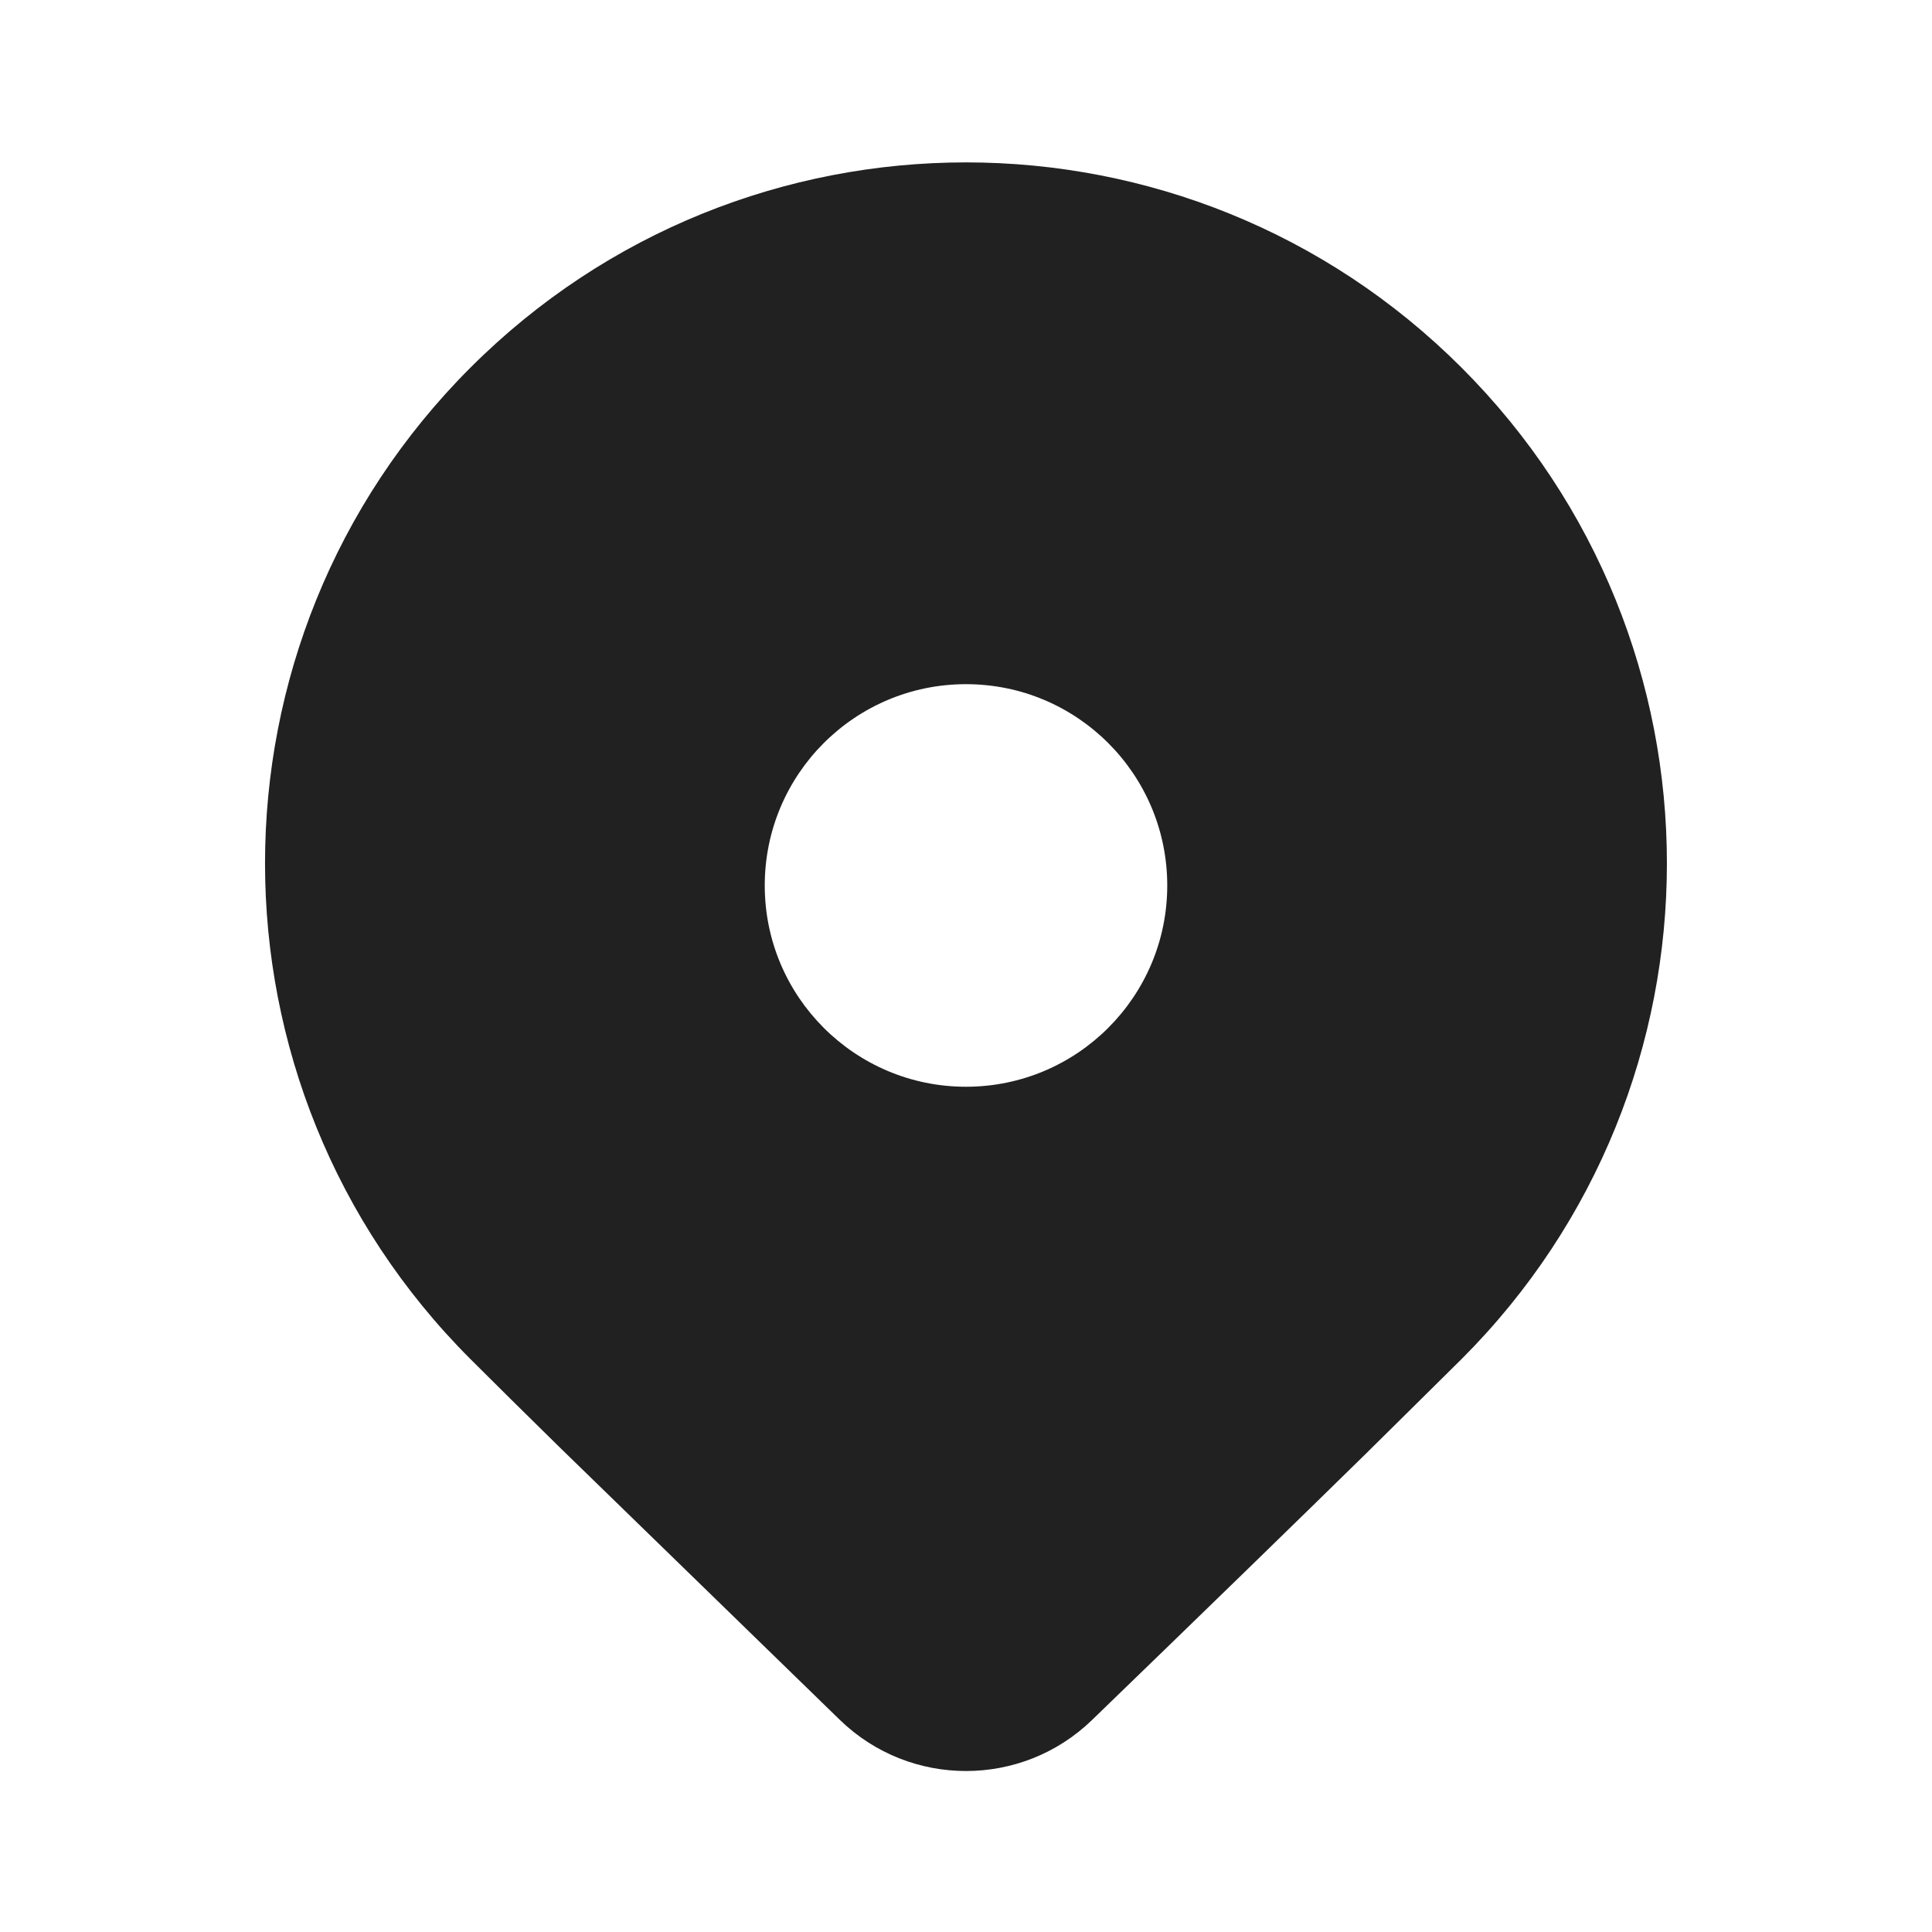
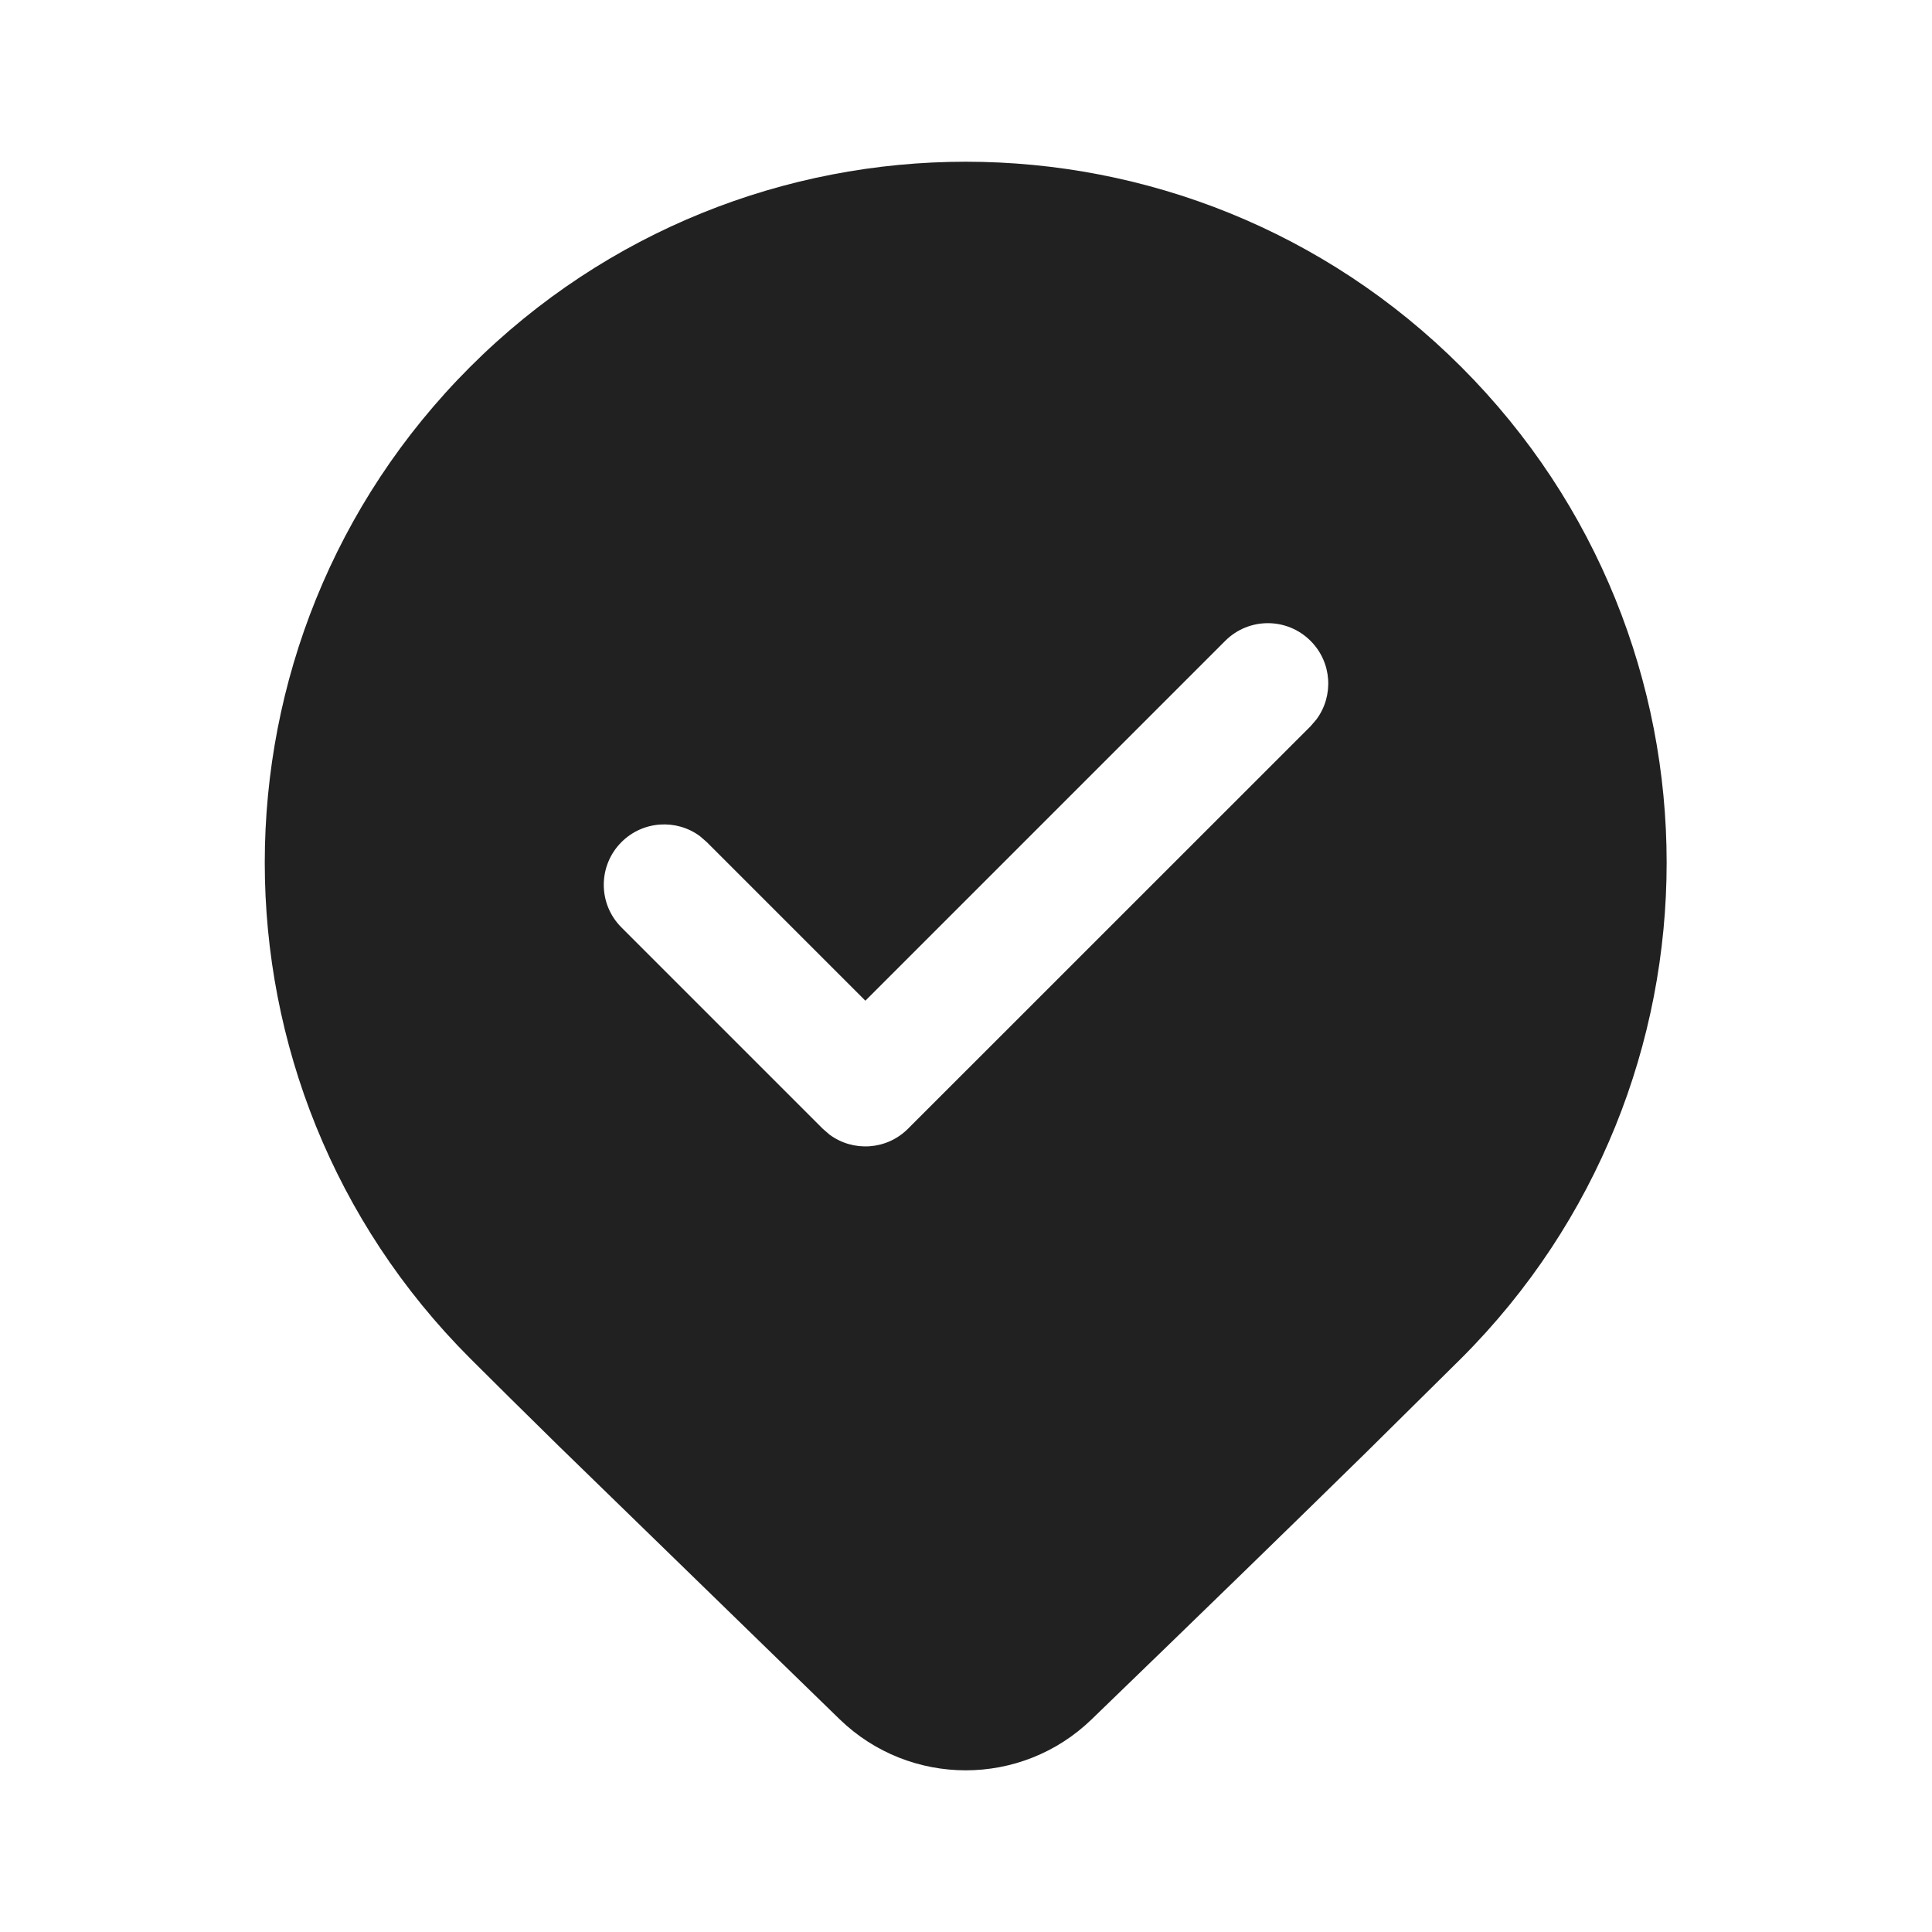
<svg xmlns="http://www.w3.org/2000/svg" width="24" height="24" viewBox="0 0 24 24" fill="none">
-   <path d="M18.157 16.882L16.97 18.056C16.095 18.914 14.96 20.018 13.564 21.368C12.692 22.211 11.308 22.211 10.436 21.368L6.945 17.972C6.506 17.541 6.139 17.178 5.843 16.882C2.442 13.482 2.442 7.968 5.843 4.568C9.243 1.167 14.756 1.167 18.157 4.568C21.557 7.968 21.557 13.482 18.157 16.882ZM14.5 11C14.5 9.619 13.381 8.499 12 8.499C10.619 8.499 9.5 9.619 9.5 11C9.5 12.38 10.619 13.5 12 13.5C13.381 13.5 14.5 12.38 14.5 11Z" fill="#212121" />
+   <path d="M16.966 18.047L18.153 16.873C21.554 13.473 21.554 7.96 18.153 4.559C14.753 1.159 9.24 1.159 5.839 4.559C2.439 7.96 2.439 13.473 5.839 16.873C6.135 17.169 6.502 17.532 6.941 17.963L10.432 21.359C11.304 22.202 12.688 22.203 13.56 21.359C14.956 20.01 16.091 18.906 16.966 18.047ZM15.22 7.961C15.513 7.668 15.987 7.668 16.28 7.961C16.547 8.227 16.571 8.644 16.353 8.937L16.28 9.022L11.28 14.021C11.014 14.288 10.597 14.312 10.304 14.094L10.22 14.021L7.72 11.521C7.427 11.229 7.427 10.754 7.72 10.461C7.986 10.195 8.403 10.17 8.696 10.388L8.78 10.461L10.75 12.431L15.22 7.961Z" fill="#212121" />
</svg>
